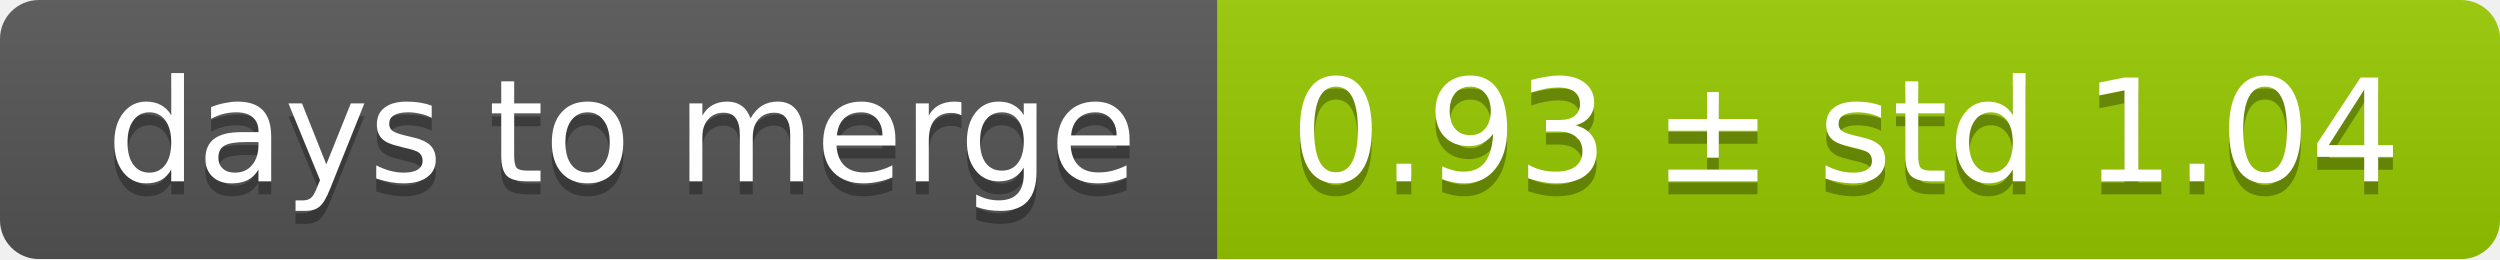
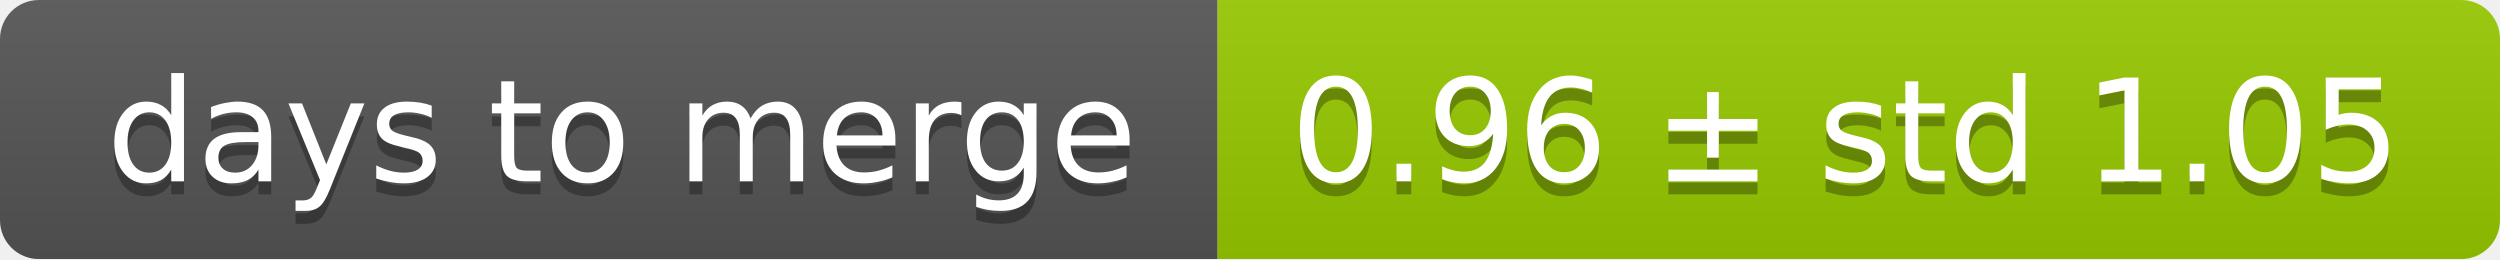
<svg xmlns="http://www.w3.org/2000/svg" width="193" height="20">
  <linearGradient id="smooth" x2="0" y2="100%">
    <stop offset="0" stop-color="#bbb" stop-opacity=".1" />
    <stop offset="1" stop-opacity=".1" />
  </linearGradient>
  <mask id="round">
    <rect width="193" height="20" rx="3" fill="#fff" />
  </mask>
  <g mask="url(#round)">
    <rect width="94" height="20" fill="#555" />
    <rect x="94" width="99" height="20" fill="#97ca00" />
    <rect width="193" height="20" fill="url(#smooth)" />
  </g>
  <g fill="#fff" text-anchor="middle" font-family="DejaVu Sans,Verdana,Geneva,sans-serif" font-size="11">
    <text x="48" y="15" fill="#010101" fill-opacity=".3">days to merge</text>
    <text x="48" y="14">days to merge</text>
-     <text x="142.5" y="15" fill="#010101" fill-opacity=".3">0.93 ± std 1.04</text>
-     <text x="142.5" y="14">0.93 ± std 1.04</text>
+     <text x="142.5" y="15" fill="#010101" fill-opacity=".3">0.96 ± std 1.05</text>
+     <text x="142.5" y="14">0.96 ± std 1.05</text>
  </g>
</svg>
